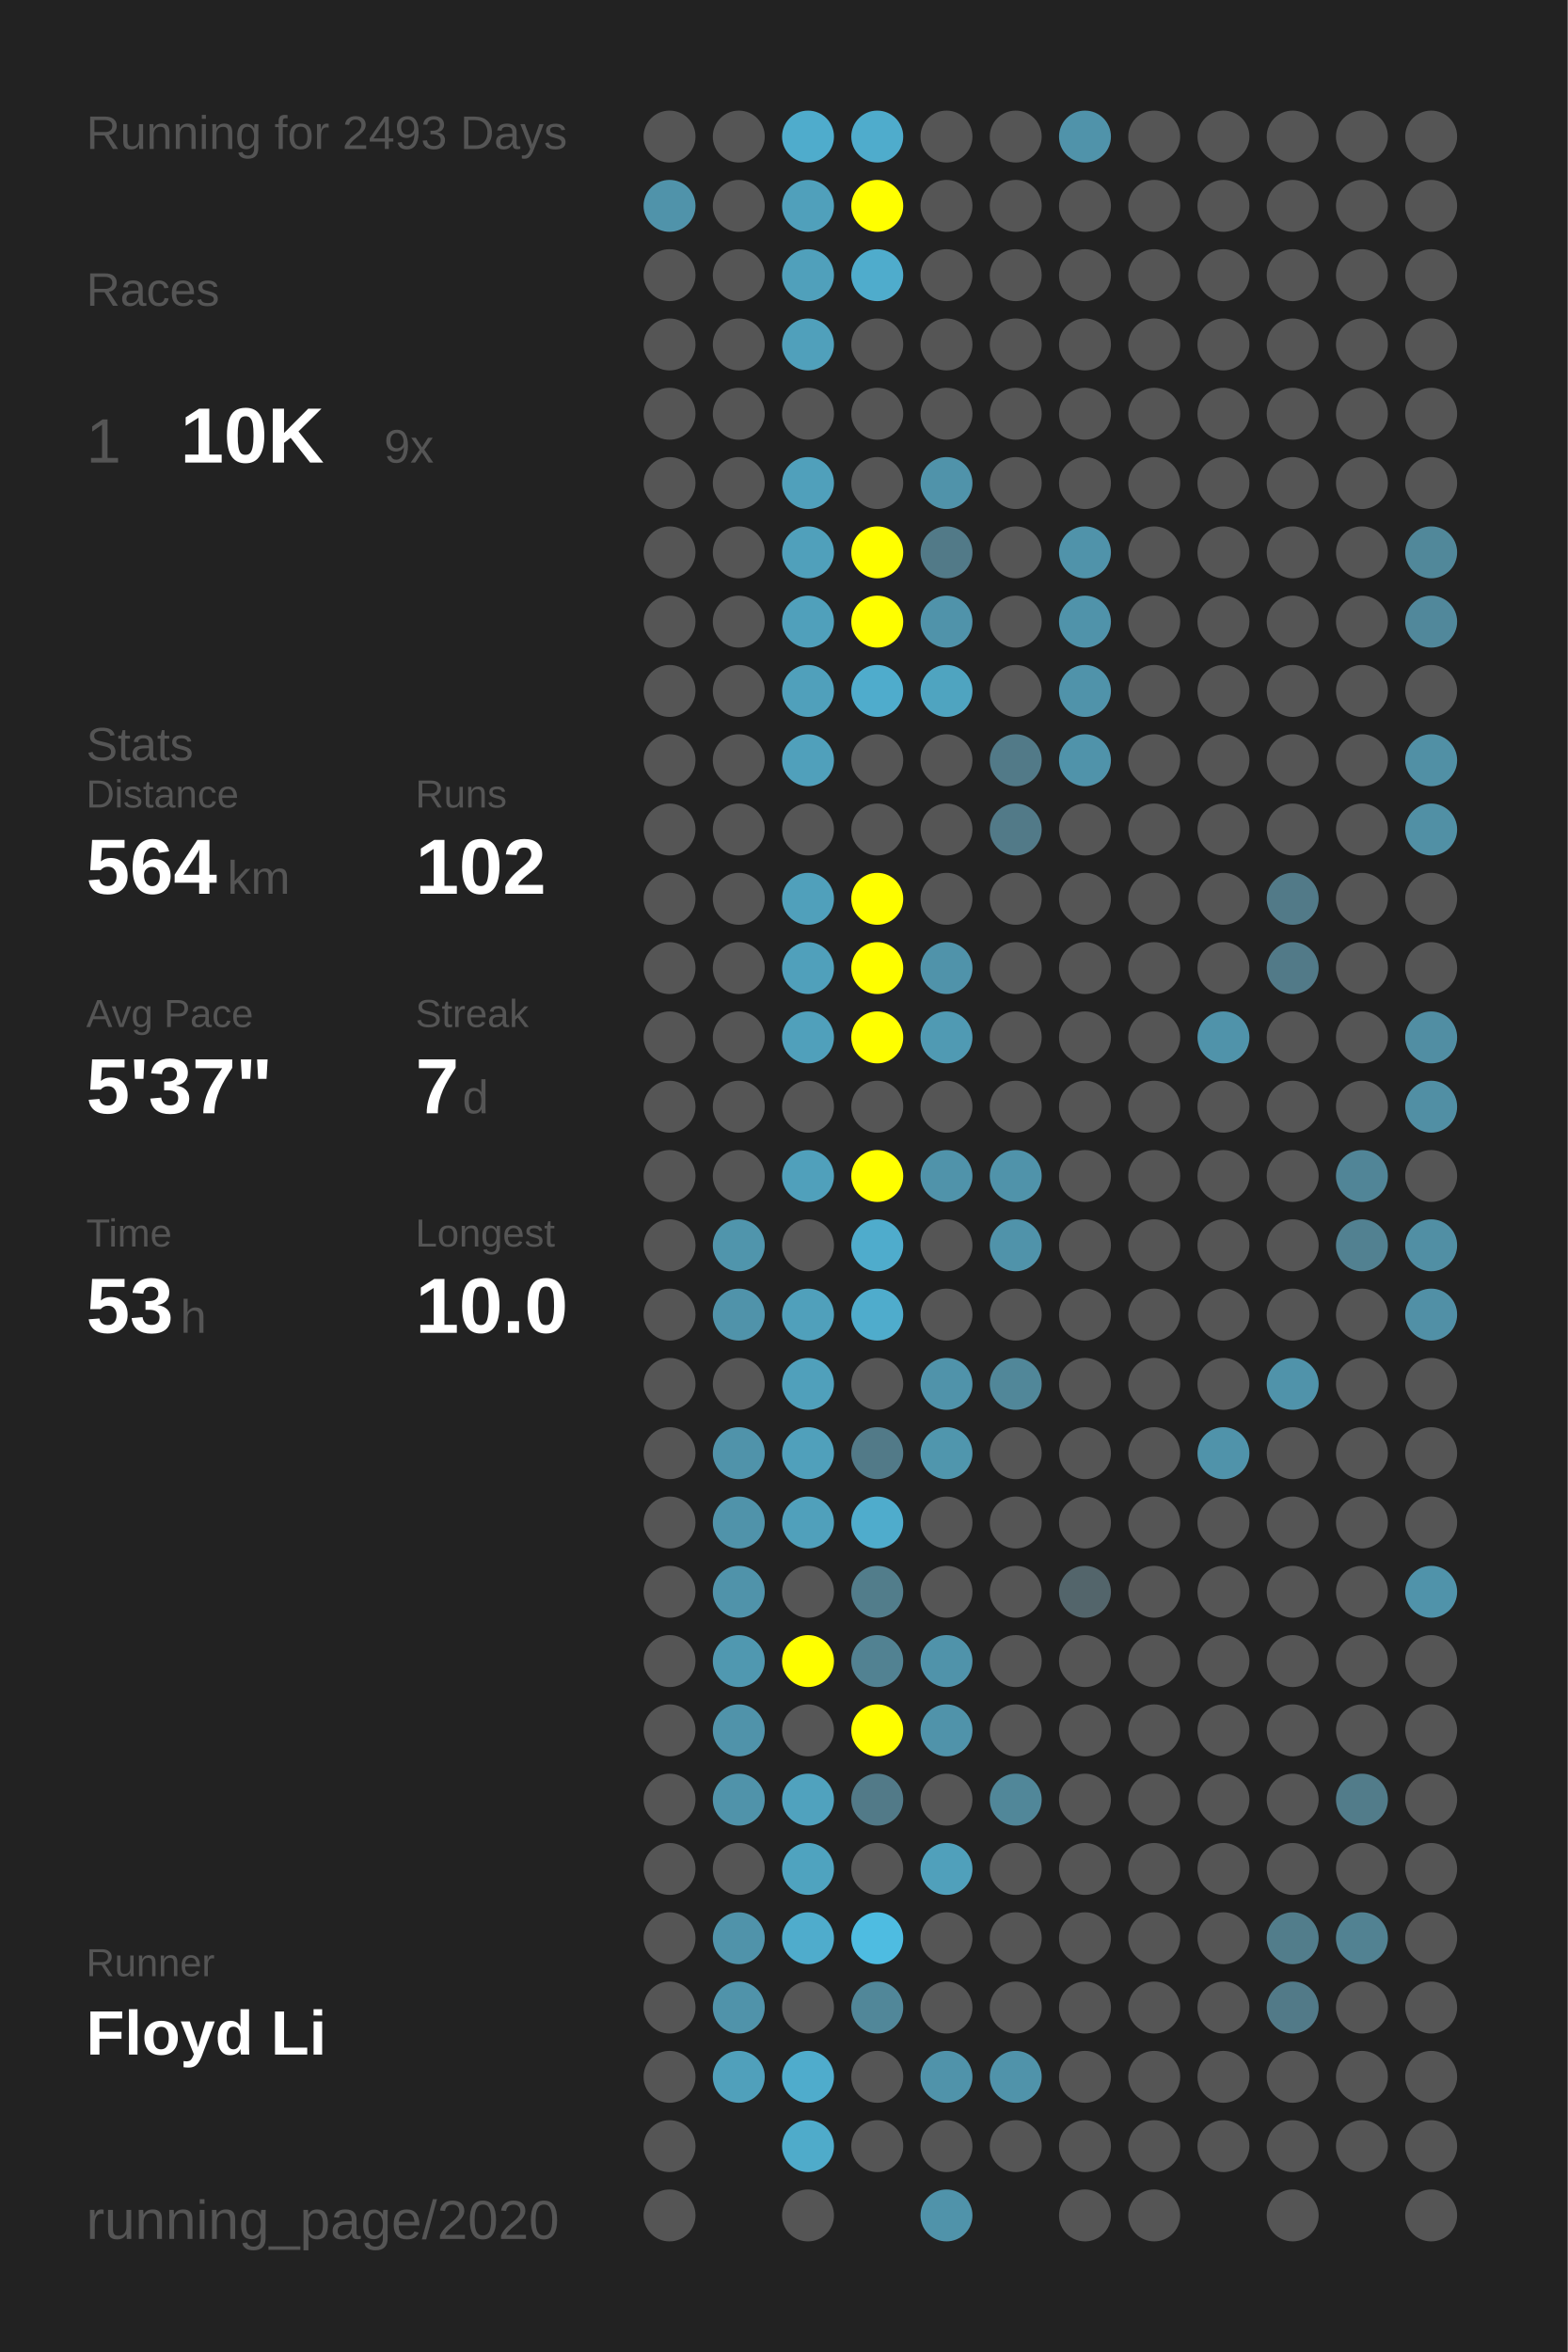
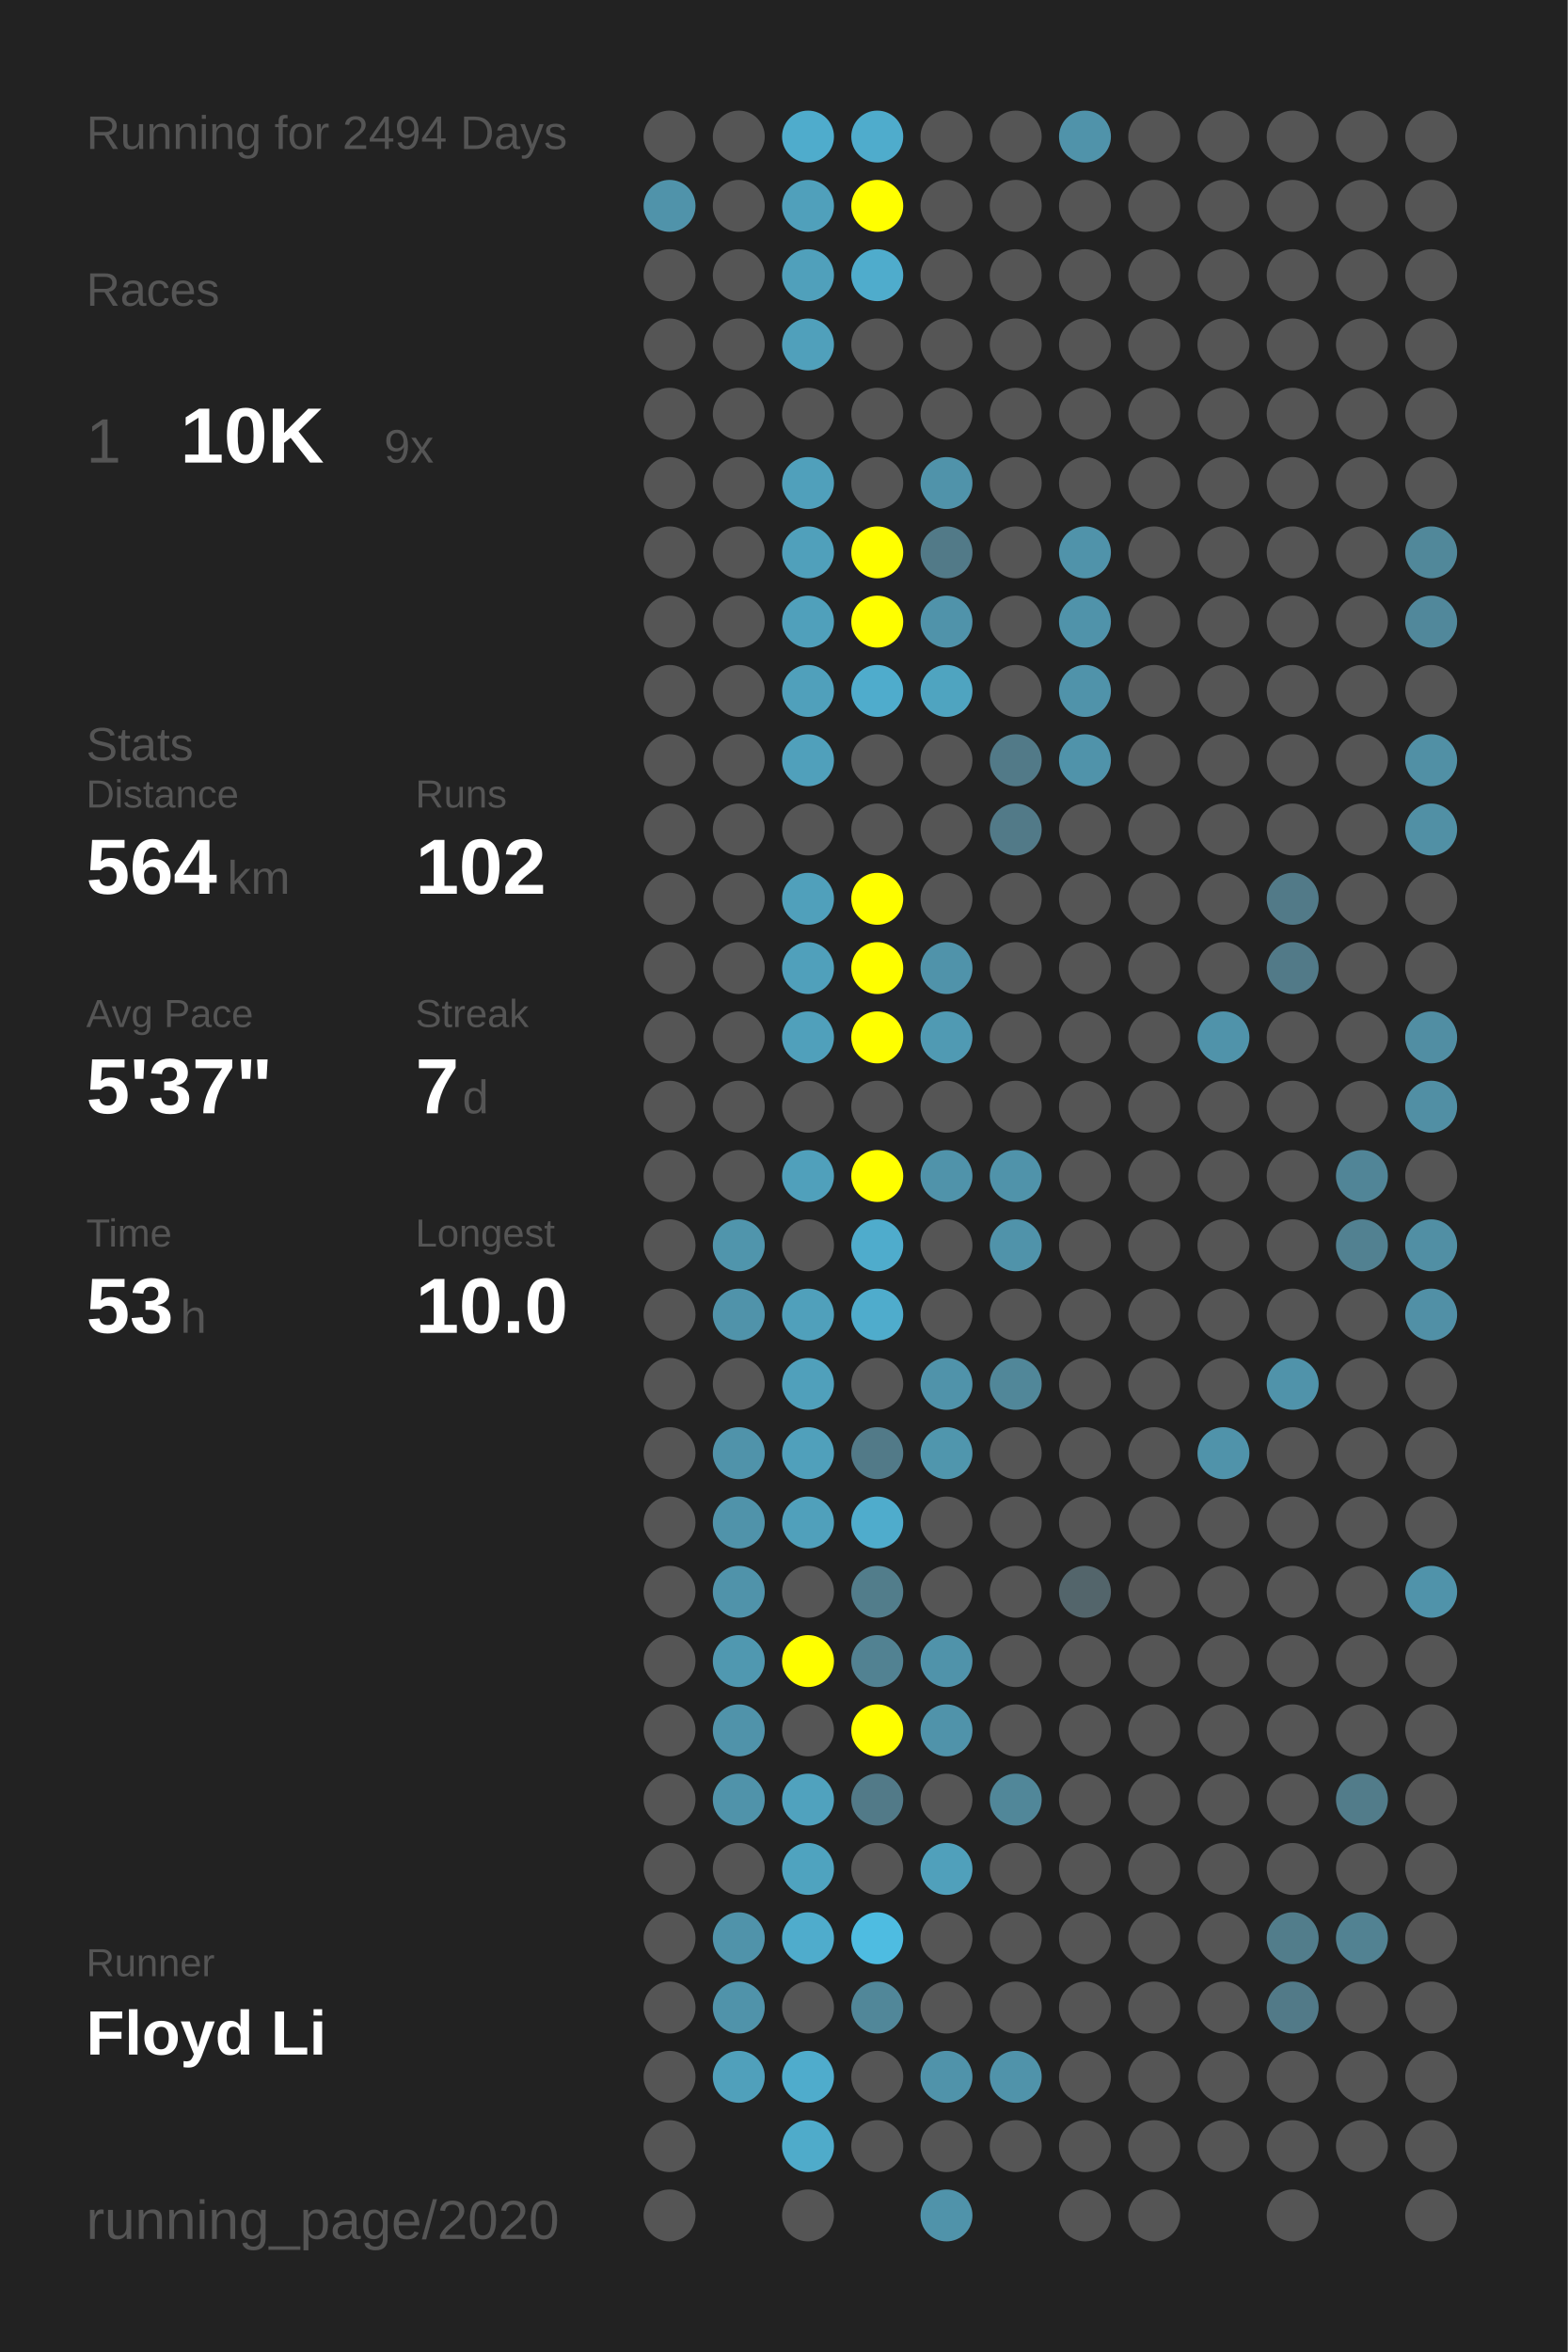
<svg xmlns="http://www.w3.org/2000/svg" baseProfile="full" height="300mm" version="1.1" viewBox="0,0,200,300" width="200mm">
  <defs />
  <rect fill="#222222" height="300" width="200" x="0" y="0" />
-   <text fill="#555555" style="font-size:6px; font-family:Arial;" x="11" y="19">Running for 2493 Days</text>
+   <text fill="#555555" style="font-size:6px; font-family:Arial;" x="11" y="19">Running for 2494 Days</text>
  <text fill="#555555" style="font-size:6px; font-family:Arial;" x="11" y="39">Races</text>
  <text fill="#555555" style="font-size:8px; font-family:Arial;" x="11" y="59">1</text>
  <text fill="#FFFFFF" style="font-size:10px; font-family:Arial; font-weight:bold;" x="23" y="59">10K</text>
  <text fill="#555555" style="font-size:6px; font-family:Arial;" x="49" y="59">9x</text>
  <text fill="#555555" style="font-size:6px; font-family:Arial;" x="11" y="97">Stats</text>
  <text fill="#555555" style="font-size:5px; font-family:Arial;" x="11" y="103">Distance</text>
  <text fill="#FFFFFF" style="font-size:10px; font-family:Arial; font-weight:bold;" x="11" y="114">564</text>
  <text fill="#555555" style="font-size:6px; font-family:Arial;" x="29" y="114">km</text>
  <text fill="#555555" style="font-size:5px; font-family:Arial;" x="53" y="103">Runs</text>
  <text fill="#FFFFFF" style="font-size:10px; font-family:Arial; font-weight:bold;" x="53" y="114">102</text>
  <text fill="#555555" style="font-size:5px; font-family:Arial;" x="11" y="131">Avg Pace</text>
  <text fill="#FFFFFF" style="font-size:10px; font-family:Arial; font-weight:bold;" x="11" y="142">5'37"</text>
  <text fill="#555555" style="font-size:5px; font-family:Arial;" x="53" y="131">Streak</text>
  <text fill="#FFFFFF" style="font-size:10px; font-family:Arial; font-weight:bold;" x="53" y="142">7</text>
  <text fill="#555555" style="font-size:6px; font-family:Arial;" x="59" y="142">d</text>
  <text fill="#555555" style="font-size:5px; font-family:Arial;" x="11" y="159">Time</text>
  <text fill="#FFFFFF" style="font-size:10px; font-family:Arial; font-weight:bold;" x="11" y="170">53</text>
  <text fill="#555555" style="font-size:6px; font-family:Arial;" x="23" y="170">h</text>
  <text fill="#555555" style="font-size:5px; font-family:Arial;" x="53" y="159">Longest</text>
  <text fill="#FFFFFF" style="font-size:10px; font-family:Arial; font-weight:bold;" x="53" y="170">10.0</text>
  <text fill="#555555" style="font-size:5px; font-family:Arial;" x="11" y="252.065">Runner</text>
  <text fill="#FFFFFF" style="font-size:8px; font-family:Arial; font-weight:bold;" x="11" y="262.065">Floyd Li</text>
  <text fill="#555555" style="font-size:7px; font-family:Arial;" x="11" y="285.581">running_page/2020</text>
  <circle cx="85.417" cy="17.419" fill="#555555" r="3.312" />
  <circle cx="85.417" cy="26.258" fill="#5093aa" r="3.312" />
  <circle cx="85.417" cy="35.097" fill="#555555" r="3.312" />
  <circle cx="85.417" cy="43.935" fill="#555555" r="3.312" />
  <circle cx="85.417" cy="52.774" fill="#555555" r="3.312" />
  <circle cx="85.417" cy="61.613" fill="#555555" r="3.312" />
  <circle cx="85.417" cy="70.452" fill="#555555" r="3.312" />
  <circle cx="85.417" cy="79.29" fill="#555555" r="3.312" />
  <circle cx="85.417" cy="88.129" fill="#555555" r="3.312" />
  <circle cx="85.417" cy="96.968" fill="#555555" r="3.312" />
  <circle cx="85.417" cy="105.806" fill="#555555" r="3.312" />
  <circle cx="85.417" cy="114.645" fill="#555555" r="3.312" />
  <circle cx="85.417" cy="123.484" fill="#555555" r="3.312" />
  <circle cx="85.417" cy="132.323" fill="#555555" r="3.312" />
  <circle cx="85.417" cy="141.161" fill="#555555" r="3.312" />
  <circle cx="85.417" cy="150" fill="#555555" r="3.312" />
  <circle cx="85.417" cy="158.839" fill="#555555" r="3.312" />
  <circle cx="85.417" cy="167.677" fill="#555555" r="3.312" />
  <circle cx="85.417" cy="176.516" fill="#555555" r="3.312" />
  <circle cx="85.417" cy="185.355" fill="#555555" r="3.312" />
  <circle cx="85.417" cy="194.194" fill="#555555" r="3.312" />
  <circle cx="85.417" cy="203.032" fill="#555555" r="3.312" />
  <circle cx="85.417" cy="211.871" fill="#555555" r="3.312" />
  <circle cx="85.417" cy="220.71" fill="#555555" r="3.312" />
  <circle cx="85.417" cy="229.548" fill="#555555" r="3.312" />
  <circle cx="85.417" cy="238.387" fill="#555555" r="3.312" />
  <circle cx="85.417" cy="247.226" fill="#555555" r="3.312" />
  <circle cx="85.417" cy="256.065" fill="#555555" r="3.312" />
  <circle cx="85.417" cy="264.903" fill="#555555" r="3.312" />
  <circle cx="85.417" cy="273.742" fill="#555555" r="3.312" />
  <circle cx="85.417" cy="282.581" fill="#555555" r="3.312" />
  <circle cx="94.25" cy="17.419" fill="#555555" r="3.312" />
  <circle cx="94.25" cy="26.258" fill="#555555" r="3.312" />
  <circle cx="94.25" cy="35.097" fill="#555555" r="3.312" />
  <circle cx="94.25" cy="43.935" fill="#555555" r="3.312" />
  <circle cx="94.25" cy="52.774" fill="#555555" r="3.312" />
  <circle cx="94.25" cy="61.613" fill="#555555" r="3.312" />
  <circle cx="94.25" cy="70.452" fill="#555555" r="3.312" />
  <circle cx="94.25" cy="79.29" fill="#555555" r="3.312" />
  <circle cx="94.25" cy="88.129" fill="#555555" r="3.312" />
  <circle cx="94.25" cy="96.968" fill="#555555" r="3.312" />
  <circle cx="94.25" cy="105.806" fill="#555555" r="3.312" />
  <circle cx="94.25" cy="114.645" fill="#555555" r="3.312" />
  <circle cx="94.25" cy="123.484" fill="#555555" r="3.312" />
  <circle cx="94.25" cy="132.323" fill="#555555" r="3.312" />
  <circle cx="94.25" cy="141.161" fill="#555555" r="3.312" />
  <circle cx="94.25" cy="150" fill="#555555" r="3.312" />
  <circle cx="94.25" cy="158.839" fill="#5095ac" r="3.312" />
  <circle cx="94.25" cy="167.677" fill="#5093aa" r="3.312" />
  <circle cx="94.25" cy="176.516" fill="#555555" r="3.312" />
  <circle cx="94.25" cy="185.355" fill="#5093aa" r="3.312" />
  <circle cx="94.25" cy="194.194" fill="#5093aa" r="3.312" />
  <circle cx="94.25" cy="203.032" fill="#5093aa" r="3.312" />
  <circle cx="94.25" cy="211.871" fill="#5098b0" r="3.312" />
  <circle cx="94.25" cy="220.71" fill="#5093aa" r="3.312" />
  <circle cx="94.25" cy="229.548" fill="#5093aa" r="3.312" />
  <circle cx="94.25" cy="238.387" fill="#555555" r="3.312" />
  <circle cx="94.25" cy="247.226" fill="#5093aa" r="3.312" />
  <circle cx="94.25" cy="256.065" fill="#5093aa" r="3.312" />
  <circle cx="94.25" cy="264.903" fill="#50a0bb" r="3.312" />
  <circle cx="103.083" cy="17.419" fill="#4faccc" r="3.312" />
  <circle cx="103.083" cy="26.258" fill="#50a0bb" r="3.312" />
  <circle cx="103.083" cy="35.097" fill="#50a0bb" r="3.312" />
  <circle cx="103.083" cy="43.935" fill="#50a0bb" r="3.312" />
  <circle cx="103.083" cy="52.774" fill="#555555" r="3.312" />
  <circle cx="103.083" cy="61.613" fill="#50a0bb" r="3.312" />
  <circle cx="103.083" cy="70.452" fill="#50a0bb" r="3.312" />
  <circle cx="103.083" cy="79.29" fill="#50a0bb" r="3.312" />
  <circle cx="103.083" cy="88.129" fill="#50a0bb" r="3.312" />
  <circle cx="103.083" cy="96.968" fill="#50a0bb" r="3.312" />
  <circle cx="103.083" cy="105.806" fill="#555555" r="3.312" />
  <circle cx="103.083" cy="114.645" fill="#50a0bb" r="3.312" />
  <circle cx="103.083" cy="123.484" fill="#50a0bb" r="3.312" />
  <circle cx="103.083" cy="132.323" fill="#50a0bb" r="3.312" />
  <circle cx="103.083" cy="141.161" fill="#555555" r="3.312" />
  <circle cx="103.083" cy="150" fill="#50a0bb" r="3.312" />
  <circle cx="103.083" cy="158.839" fill="#555555" r="3.312" />
  <circle cx="103.083" cy="167.677" fill="#50a0bb" r="3.312" />
  <circle cx="103.083" cy="176.516" fill="#50a0bb" r="3.312" />
  <circle cx="103.083" cy="185.355" fill="#50a0bb" r="3.312" />
  <circle cx="103.083" cy="194.194" fill="#50a0bb" r="3.312" />
  <circle cx="103.083" cy="203.032" fill="#555555" r="3.312" />
  <circle cx="103.083" cy="211.871" fill="#FFFF00" r="3.312" />
  <circle cx="103.083" cy="220.71" fill="#555555" r="3.312" />
  <circle cx="103.083" cy="229.548" fill="#50a2be" r="3.312" />
  <circle cx="103.083" cy="238.387" fill="#4fa3bf" r="3.312" />
  <circle cx="103.083" cy="247.226" fill="#4faccc" r="3.312" />
  <circle cx="103.083" cy="256.065" fill="#555555" r="3.312" />
  <circle cx="103.083" cy="264.903" fill="#4faccc" r="3.312" />
  <circle cx="103.083" cy="273.742" fill="#4fabca" r="3.312" />
  <circle cx="103.083" cy="282.581" fill="#555555" r="3.312" />
  <circle cx="111.917" cy="17.419" fill="#4faccc" r="3.312" />
  <circle cx="111.917" cy="26.258" fill="#FFFF00" r="3.312" />
  <circle cx="111.917" cy="35.097" fill="#4faccc" r="3.312" />
  <circle cx="111.917" cy="43.935" fill="#555555" r="3.312" />
  <circle cx="111.917" cy="52.774" fill="#555555" r="3.312" />
  <circle cx="111.917" cy="61.613" fill="#555555" r="3.312" />
  <circle cx="111.917" cy="70.452" fill="#FFFF00" r="3.312" />
  <circle cx="111.917" cy="79.29" fill="#FFFF00" r="3.312" />
  <circle cx="111.917" cy="88.129" fill="#4faccc" r="3.312" />
  <circle cx="111.917" cy="96.968" fill="#555555" r="3.312" />
  <circle cx="111.917" cy="105.806" fill="#555555" r="3.312" />
  <circle cx="111.917" cy="114.645" fill="#FFFF00" r="3.312" />
  <circle cx="111.917" cy="123.484" fill="#FFFF00" r="3.312" />
  <circle cx="111.917" cy="132.323" fill="#FFFF00" r="3.312" />
  <circle cx="111.917" cy="141.161" fill="#555555" r="3.312" />
  <circle cx="111.917" cy="150" fill="#FFFF00" r="3.312" />
  <circle cx="111.917" cy="158.839" fill="#4faccc" r="3.312" />
  <circle cx="111.917" cy="167.677" fill="#4faccc" r="3.312" />
  <circle cx="111.917" cy="176.516" fill="#555555" r="3.312" />
  <circle cx="111.917" cy="185.355" fill="#527a88" r="3.312" />
  <circle cx="111.917" cy="194.194" fill="#4faccc" r="3.312" />
  <circle cx="111.917" cy="203.032" fill="#527d8b" r="3.312" />
  <circle cx="111.917" cy="211.871" fill="#528292" r="3.312" />
  <circle cx="111.917" cy="220.71" fill="#FFFF00" r="3.312" />
  <circle cx="111.917" cy="229.548" fill="#527a88" r="3.312" />
  <circle cx="111.917" cy="238.387" fill="#555555" r="3.312" />
  <circle cx="111.917" cy="247.226" fill="#4ebce1" r="3.312" />
  <circle cx="111.917" cy="256.065" fill="#518799" r="3.312" />
  <circle cx="111.917" cy="264.903" fill="#555555" r="3.312" />
  <circle cx="111.917" cy="273.742" fill="#555555" r="3.312" />
  <circle cx="120.75" cy="17.419" fill="#555555" r="3.312" />
  <circle cx="120.75" cy="26.258" fill="#555555" r="3.312" />
  <circle cx="120.75" cy="35.097" fill="#555555" r="3.312" />
  <circle cx="120.75" cy="43.935" fill="#555555" r="3.312" />
  <circle cx="120.75" cy="52.774" fill="#555555" r="3.312" />
  <circle cx="120.75" cy="61.613" fill="#5093aa" r="3.312" />
  <circle cx="120.75" cy="70.452" fill="#527a88" r="3.312" />
  <circle cx="120.75" cy="79.29" fill="#5093aa" r="3.312" />
  <circle cx="120.75" cy="88.129" fill="#4fa4c0" r="3.312" />
  <circle cx="120.75" cy="96.968" fill="#555555" r="3.312" />
  <circle cx="120.75" cy="105.806" fill="#555555" r="3.312" />
  <circle cx="120.75" cy="114.645" fill="#555555" r="3.312" />
  <circle cx="120.75" cy="123.484" fill="#5093aa" r="3.312" />
  <circle cx="120.75" cy="132.323" fill="#509ab3" r="3.312" />
  <circle cx="120.75" cy="141.161" fill="#555555" r="3.312" />
  <circle cx="120.75" cy="150" fill="#5093aa" r="3.312" />
  <circle cx="120.75" cy="158.839" fill="#555555" r="3.312" />
  <circle cx="120.75" cy="167.677" fill="#555555" r="3.312" />
  <circle cx="120.75" cy="176.516" fill="#5093aa" r="3.312" />
  <circle cx="120.75" cy="185.355" fill="#5096ad" r="3.312" />
  <circle cx="120.75" cy="194.194" fill="#555555" r="3.312" />
  <circle cx="120.75" cy="203.032" fill="#555555" r="3.312" />
  <circle cx="120.75" cy="211.871" fill="#5093aa" r="3.312" />
  <circle cx="120.75" cy="220.71" fill="#5093aa" r="3.312" />
  <circle cx="120.75" cy="229.548" fill="#555555" r="3.312" />
  <circle cx="120.75" cy="238.387" fill="#50a0bb" r="3.312" />
  <circle cx="120.75" cy="247.226" fill="#555555" r="3.312" />
  <circle cx="120.75" cy="256.065" fill="#555555" r="3.312" />
  <circle cx="120.75" cy="264.903" fill="#5093aa" r="3.312" />
  <circle cx="120.75" cy="273.742" fill="#555555" r="3.312" />
  <circle cx="120.75" cy="282.581" fill="#5093aa" r="3.312" />
  <circle cx="129.583" cy="17.419" fill="#555555" r="3.312" />
  <circle cx="129.583" cy="26.258" fill="#555555" r="3.312" />
  <circle cx="129.583" cy="35.097" fill="#555555" r="3.312" />
  <circle cx="129.583" cy="43.935" fill="#555555" r="3.312" />
  <circle cx="129.583" cy="52.774" fill="#555555" r="3.312" />
  <circle cx="129.583" cy="61.613" fill="#555555" r="3.312" />
  <circle cx="129.583" cy="70.452" fill="#555555" r="3.312" />
  <circle cx="129.583" cy="79.29" fill="#555555" r="3.312" />
  <circle cx="129.583" cy="88.129" fill="#555555" r="3.312" />
  <circle cx="129.583" cy="96.968" fill="#527a88" r="3.312" />
  <circle cx="129.583" cy="105.806" fill="#527a88" r="3.312" />
  <circle cx="129.583" cy="114.645" fill="#555555" r="3.312" />
  <circle cx="129.583" cy="123.484" fill="#555555" r="3.312" />
  <circle cx="129.583" cy="132.323" fill="#555555" r="3.312" />
  <circle cx="129.583" cy="141.161" fill="#555555" r="3.312" />
  <circle cx="129.583" cy="150" fill="#5093aa" r="3.312" />
  <circle cx="129.583" cy="158.839" fill="#5093aa" r="3.312" />
  <circle cx="129.583" cy="167.677" fill="#555555" r="3.312" />
  <circle cx="129.583" cy="176.516" fill="#518799" r="3.312" />
  <circle cx="129.583" cy="185.355" fill="#555555" r="3.312" />
  <circle cx="129.583" cy="194.194" fill="#555555" r="3.312" />
  <circle cx="129.583" cy="203.032" fill="#555555" r="3.312" />
  <circle cx="129.583" cy="211.871" fill="#555555" r="3.312" />
  <circle cx="129.583" cy="220.71" fill="#555555" r="3.312" />
  <circle cx="129.583" cy="229.548" fill="#518799" r="3.312" />
  <circle cx="129.583" cy="238.387" fill="#555555" r="3.312" />
  <circle cx="129.583" cy="247.226" fill="#555555" r="3.312" />
  <circle cx="129.583" cy="256.065" fill="#555555" r="3.312" />
  <circle cx="129.583" cy="264.903" fill="#5093aa" r="3.312" />
  <circle cx="129.583" cy="273.742" fill="#555555" r="3.312" />
  <circle cx="138.417" cy="17.419" fill="#5093aa" r="3.312" />
  <circle cx="138.417" cy="26.258" fill="#555555" r="3.312" />
  <circle cx="138.417" cy="35.097" fill="#555555" r="3.312" />
  <circle cx="138.417" cy="43.935" fill="#555555" r="3.312" />
  <circle cx="138.417" cy="52.774" fill="#555555" r="3.312" />
  <circle cx="138.417" cy="61.613" fill="#555555" r="3.312" />
  <circle cx="138.417" cy="70.452" fill="#5093aa" r="3.312" />
  <circle cx="138.417" cy="79.29" fill="#5093aa" r="3.312" />
  <circle cx="138.417" cy="88.129" fill="#5093aa" r="3.312" />
  <circle cx="138.417" cy="96.968" fill="#5093aa" r="3.312" />
  <circle cx="138.417" cy="105.806" fill="#555555" r="3.312" />
  <circle cx="138.417" cy="114.645" fill="#555555" r="3.312" />
  <circle cx="138.417" cy="123.484" fill="#555555" r="3.312" />
  <circle cx="138.417" cy="132.323" fill="#555555" r="3.312" />
  <circle cx="138.417" cy="141.161" fill="#555555" r="3.312" />
  <circle cx="138.417" cy="150" fill="#555555" r="3.312" />
  <circle cx="138.417" cy="158.839" fill="#555555" r="3.312" />
  <circle cx="138.417" cy="167.677" fill="#555555" r="3.312" />
  <circle cx="138.417" cy="176.516" fill="#555555" r="3.312" />
  <circle cx="138.417" cy="185.355" fill="#555555" r="3.312" />
  <circle cx="138.417" cy="194.194" fill="#555555" r="3.312" />
  <circle cx="138.417" cy="203.032" fill="#53656b" r="3.312" />
  <circle cx="138.417" cy="211.871" fill="#555555" r="3.312" />
  <circle cx="138.417" cy="220.71" fill="#555555" r="3.312" />
  <circle cx="138.417" cy="229.548" fill="#555555" r="3.312" />
  <circle cx="138.417" cy="238.387" fill="#555555" r="3.312" />
  <circle cx="138.417" cy="247.226" fill="#555555" r="3.312" />
  <circle cx="138.417" cy="256.065" fill="#555555" r="3.312" />
  <circle cx="138.417" cy="264.903" fill="#555555" r="3.312" />
  <circle cx="138.417" cy="273.742" fill="#555555" r="3.312" />
  <circle cx="138.417" cy="282.581" fill="#555555" r="3.312" />
  <circle cx="147.25" cy="17.419" fill="#555555" r="3.312" />
  <circle cx="147.25" cy="26.258" fill="#555555" r="3.312" />
  <circle cx="147.25" cy="35.097" fill="#555555" r="3.312" />
  <circle cx="147.25" cy="43.935" fill="#555555" r="3.312" />
  <circle cx="147.25" cy="52.774" fill="#555555" r="3.312" />
  <circle cx="147.25" cy="61.613" fill="#555555" r="3.312" />
  <circle cx="147.25" cy="70.452" fill="#555555" r="3.312" />
  <circle cx="147.25" cy="79.29" fill="#555555" r="3.312" />
  <circle cx="147.25" cy="88.129" fill="#555555" r="3.312" />
  <circle cx="147.25" cy="96.968" fill="#555555" r="3.312" />
  <circle cx="147.25" cy="105.806" fill="#555555" r="3.312" />
  <circle cx="147.25" cy="114.645" fill="#555555" r="3.312" />
  <circle cx="147.25" cy="123.484" fill="#555555" r="3.312" />
  <circle cx="147.25" cy="132.323" fill="#555555" r="3.312" />
  <circle cx="147.25" cy="141.161" fill="#555555" r="3.312" />
  <circle cx="147.25" cy="150" fill="#555555" r="3.312" />
  <circle cx="147.25" cy="158.839" fill="#555555" r="3.312" />
  <circle cx="147.25" cy="167.677" fill="#555555" r="3.312" />
  <circle cx="147.25" cy="176.516" fill="#555555" r="3.312" />
  <circle cx="147.25" cy="185.355" fill="#555555" r="3.312" />
  <circle cx="147.25" cy="194.194" fill="#555555" r="3.312" />
  <circle cx="147.25" cy="203.032" fill="#555555" r="3.312" />
  <circle cx="147.25" cy="211.871" fill="#555555" r="3.312" />
  <circle cx="147.25" cy="220.71" fill="#555555" r="3.312" />
  <circle cx="147.25" cy="229.548" fill="#555555" r="3.312" />
  <circle cx="147.25" cy="238.387" fill="#555555" r="3.312" />
  <circle cx="147.25" cy="247.226" fill="#555555" r="3.312" />
  <circle cx="147.25" cy="256.065" fill="#555555" r="3.312" />
  <circle cx="147.25" cy="264.903" fill="#555555" r="3.312" />
  <circle cx="147.25" cy="273.742" fill="#555555" r="3.312" />
  <circle cx="147.25" cy="282.581" fill="#555555" r="3.312" />
  <circle cx="156.083" cy="17.419" fill="#555555" r="3.312" />
  <circle cx="156.083" cy="26.258" fill="#555555" r="3.312" />
  <circle cx="156.083" cy="35.097" fill="#555555" r="3.312" />
  <circle cx="156.083" cy="43.935" fill="#555555" r="3.312" />
  <circle cx="156.083" cy="52.774" fill="#555555" r="3.312" />
  <circle cx="156.083" cy="61.613" fill="#555555" r="3.312" />
  <circle cx="156.083" cy="70.452" fill="#555555" r="3.312" />
  <circle cx="156.083" cy="79.29" fill="#555555" r="3.312" />
  <circle cx="156.083" cy="88.129" fill="#555555" r="3.312" />
  <circle cx="156.083" cy="96.968" fill="#555555" r="3.312" />
  <circle cx="156.083" cy="105.806" fill="#555555" r="3.312" />
  <circle cx="156.083" cy="114.645" fill="#555555" r="3.312" />
  <circle cx="156.083" cy="123.484" fill="#555555" r="3.312" />
  <circle cx="156.083" cy="132.323" fill="#5093aa" r="3.312" />
  <circle cx="156.083" cy="141.161" fill="#555555" r="3.312" />
  <circle cx="156.083" cy="150" fill="#555555" r="3.312" />
  <circle cx="156.083" cy="158.839" fill="#555555" r="3.312" />
  <circle cx="156.083" cy="167.677" fill="#555555" r="3.312" />
  <circle cx="156.083" cy="176.516" fill="#555555" r="3.312" />
  <circle cx="156.083" cy="185.355" fill="#5093aa" r="3.312" />
  <circle cx="156.083" cy="194.194" fill="#555555" r="3.312" />
  <circle cx="156.083" cy="203.032" fill="#555555" r="3.312" />
  <circle cx="156.083" cy="211.871" fill="#555555" r="3.312" />
  <circle cx="156.083" cy="220.71" fill="#555555" r="3.312" />
  <circle cx="156.083" cy="229.548" fill="#555555" r="3.312" />
  <circle cx="156.083" cy="238.387" fill="#555555" r="3.312" />
  <circle cx="156.083" cy="247.226" fill="#555555" r="3.312" />
  <circle cx="156.083" cy="256.065" fill="#555555" r="3.312" />
  <circle cx="156.083" cy="264.903" fill="#555555" r="3.312" />
  <circle cx="156.083" cy="273.742" fill="#555555" r="3.312" />
  <circle cx="164.917" cy="17.419" fill="#555555" r="3.312" />
  <circle cx="164.917" cy="26.258" fill="#555555" r="3.312" />
  <circle cx="164.917" cy="35.097" fill="#555555" r="3.312" />
  <circle cx="164.917" cy="43.935" fill="#555555" r="3.312" />
  <circle cx="164.917" cy="52.774" fill="#555555" r="3.312" />
  <circle cx="164.917" cy="61.613" fill="#555555" r="3.312" />
  <circle cx="164.917" cy="70.452" fill="#555555" r="3.312" />
  <circle cx="164.917" cy="79.29" fill="#555555" r="3.312" />
  <circle cx="164.917" cy="88.129" fill="#555555" r="3.312" />
  <circle cx="164.917" cy="96.968" fill="#555555" r="3.312" />
  <circle cx="164.917" cy="105.806" fill="#555555" r="3.312" />
  <circle cx="164.917" cy="114.645" fill="#527a88" r="3.312" />
  <circle cx="164.917" cy="123.484" fill="#527a88" r="3.312" />
  <circle cx="164.917" cy="132.323" fill="#555555" r="3.312" />
  <circle cx="164.917" cy="141.161" fill="#555555" r="3.312" />
  <circle cx="164.917" cy="150" fill="#555555" r="3.312" />
  <circle cx="164.917" cy="158.839" fill="#555555" r="3.312" />
  <circle cx="164.917" cy="167.677" fill="#555555" r="3.312" />
  <circle cx="164.917" cy="176.516" fill="#5093aa" r="3.312" />
  <circle cx="164.917" cy="185.355" fill="#555555" r="3.312" />
  <circle cx="164.917" cy="194.194" fill="#555555" r="3.312" />
  <circle cx="164.917" cy="203.032" fill="#555555" r="3.312" />
  <circle cx="164.917" cy="211.871" fill="#555555" r="3.312" />
  <circle cx="164.917" cy="220.71" fill="#555555" r="3.312" />
  <circle cx="164.917" cy="229.548" fill="#555555" r="3.312" />
  <circle cx="164.917" cy="238.387" fill="#555555" r="3.312" />
  <circle cx="164.917" cy="247.226" fill="#527d8b" r="3.312" />
  <circle cx="164.917" cy="256.065" fill="#527a88" r="3.312" />
  <circle cx="164.917" cy="264.903" fill="#555555" r="3.312" />
  <circle cx="164.917" cy="273.742" fill="#555555" r="3.312" />
  <circle cx="164.917" cy="282.581" fill="#555555" r="3.312" />
  <circle cx="173.75" cy="17.419" fill="#555555" r="3.312" />
  <circle cx="173.75" cy="26.258" fill="#555555" r="3.312" />
  <circle cx="173.75" cy="35.097" fill="#555555" r="3.312" />
  <circle cx="173.75" cy="43.935" fill="#555555" r="3.312" />
  <circle cx="173.75" cy="52.774" fill="#555555" r="3.312" />
  <circle cx="173.75" cy="61.613" fill="#555555" r="3.312" />
  <circle cx="173.75" cy="70.452" fill="#555555" r="3.312" />
  <circle cx="173.75" cy="79.29" fill="#555555" r="3.312" />
  <circle cx="173.75" cy="88.129" fill="#555555" r="3.312" />
  <circle cx="173.75" cy="96.968" fill="#555555" r="3.312" />
  <circle cx="173.75" cy="105.806" fill="#555555" r="3.312" />
  <circle cx="173.75" cy="114.645" fill="#555555" r="3.312" />
  <circle cx="173.75" cy="123.484" fill="#555555" r="3.312" />
  <circle cx="173.75" cy="132.323" fill="#555555" r="3.312" />
  <circle cx="173.75" cy="141.161" fill="#555555" r="3.312" />
  <circle cx="173.75" cy="150" fill="#518597" r="3.312" />
  <circle cx="173.75" cy="158.839" fill="#528191" r="3.312" />
  <circle cx="173.75" cy="167.677" fill="#555555" r="3.312" />
  <circle cx="173.75" cy="176.516" fill="#555555" r="3.312" />
  <circle cx="173.75" cy="185.355" fill="#555555" r="3.312" />
  <circle cx="173.75" cy="194.194" fill="#555555" r="3.312" />
  <circle cx="173.75" cy="203.032" fill="#555555" r="3.312" />
  <circle cx="173.75" cy="211.871" fill="#555555" r="3.312" />
  <circle cx="173.75" cy="220.71" fill="#555555" r="3.312" />
  <circle cx="173.75" cy="229.548" fill="#527c8a" r="3.312" />
  <circle cx="173.75" cy="238.387" fill="#555555" r="3.312" />
  <circle cx="173.75" cy="247.226" fill="#528292" r="3.312" />
  <circle cx="173.75" cy="256.065" fill="#555555" r="3.312" />
  <circle cx="173.75" cy="264.903" fill="#555555" r="3.312" />
  <circle cx="173.75" cy="273.742" fill="#555555" r="3.312" />
  <circle cx="182.583" cy="17.419" fill="#555555" r="3.312" />
  <circle cx="182.583" cy="26.258" fill="#555555" r="3.312" />
  <circle cx="182.583" cy="35.097" fill="#555555" r="3.312" />
  <circle cx="182.583" cy="43.935" fill="#555555" r="3.312" />
  <circle cx="182.583" cy="52.774" fill="#555555" r="3.312" />
  <circle cx="182.583" cy="61.613" fill="#555555" r="3.312" />
  <circle cx="182.583" cy="70.452" fill="#51889a" r="3.312" />
  <circle cx="182.583" cy="79.29" fill="#51889b" r="3.312" />
  <circle cx="182.583" cy="88.129" fill="#555555" r="3.312" />
  <circle cx="182.583" cy="96.968" fill="#5190a5" r="3.312" />
  <circle cx="182.583" cy="105.806" fill="#5190a5" r="3.312" />
  <circle cx="182.583" cy="114.645" fill="#555555" r="3.312" />
  <circle cx="182.583" cy="123.484" fill="#555555" r="3.312" />
  <circle cx="182.583" cy="132.323" fill="#518ea3" r="3.312" />
  <circle cx="182.583" cy="141.161" fill="#518fa4" r="3.312" />
  <circle cx="182.583" cy="150" fill="#555555" r="3.312" />
  <circle cx="182.583" cy="158.839" fill="#518fa4" r="3.312" />
  <circle cx="182.583" cy="167.677" fill="#5190a6" r="3.312" />
  <circle cx="182.583" cy="176.516" fill="#555555" r="3.312" />
  <circle cx="182.583" cy="185.355" fill="#555555" r="3.312" />
  <circle cx="182.583" cy="194.194" fill="#555555" r="3.312" />
  <circle cx="182.583" cy="203.032" fill="#5093aa" r="3.312" />
  <circle cx="182.583" cy="211.871" fill="#555555" r="3.312" />
  <circle cx="182.583" cy="220.71" fill="#555555" r="3.312" />
  <circle cx="182.583" cy="229.548" fill="#555555" r="3.312" />
  <circle cx="182.583" cy="238.387" fill="#555555" r="3.312" />
  <circle cx="182.583" cy="247.226" fill="#555555" r="3.312" />
  <circle cx="182.583" cy="256.065" fill="#555555" r="3.312" />
  <circle cx="182.583" cy="264.903" fill="#555555" r="3.312" />
  <circle cx="182.583" cy="273.742" fill="#555555" r="3.312" />
  <circle cx="182.583" cy="282.581" fill="#555555" r="3.312" />
</svg>
